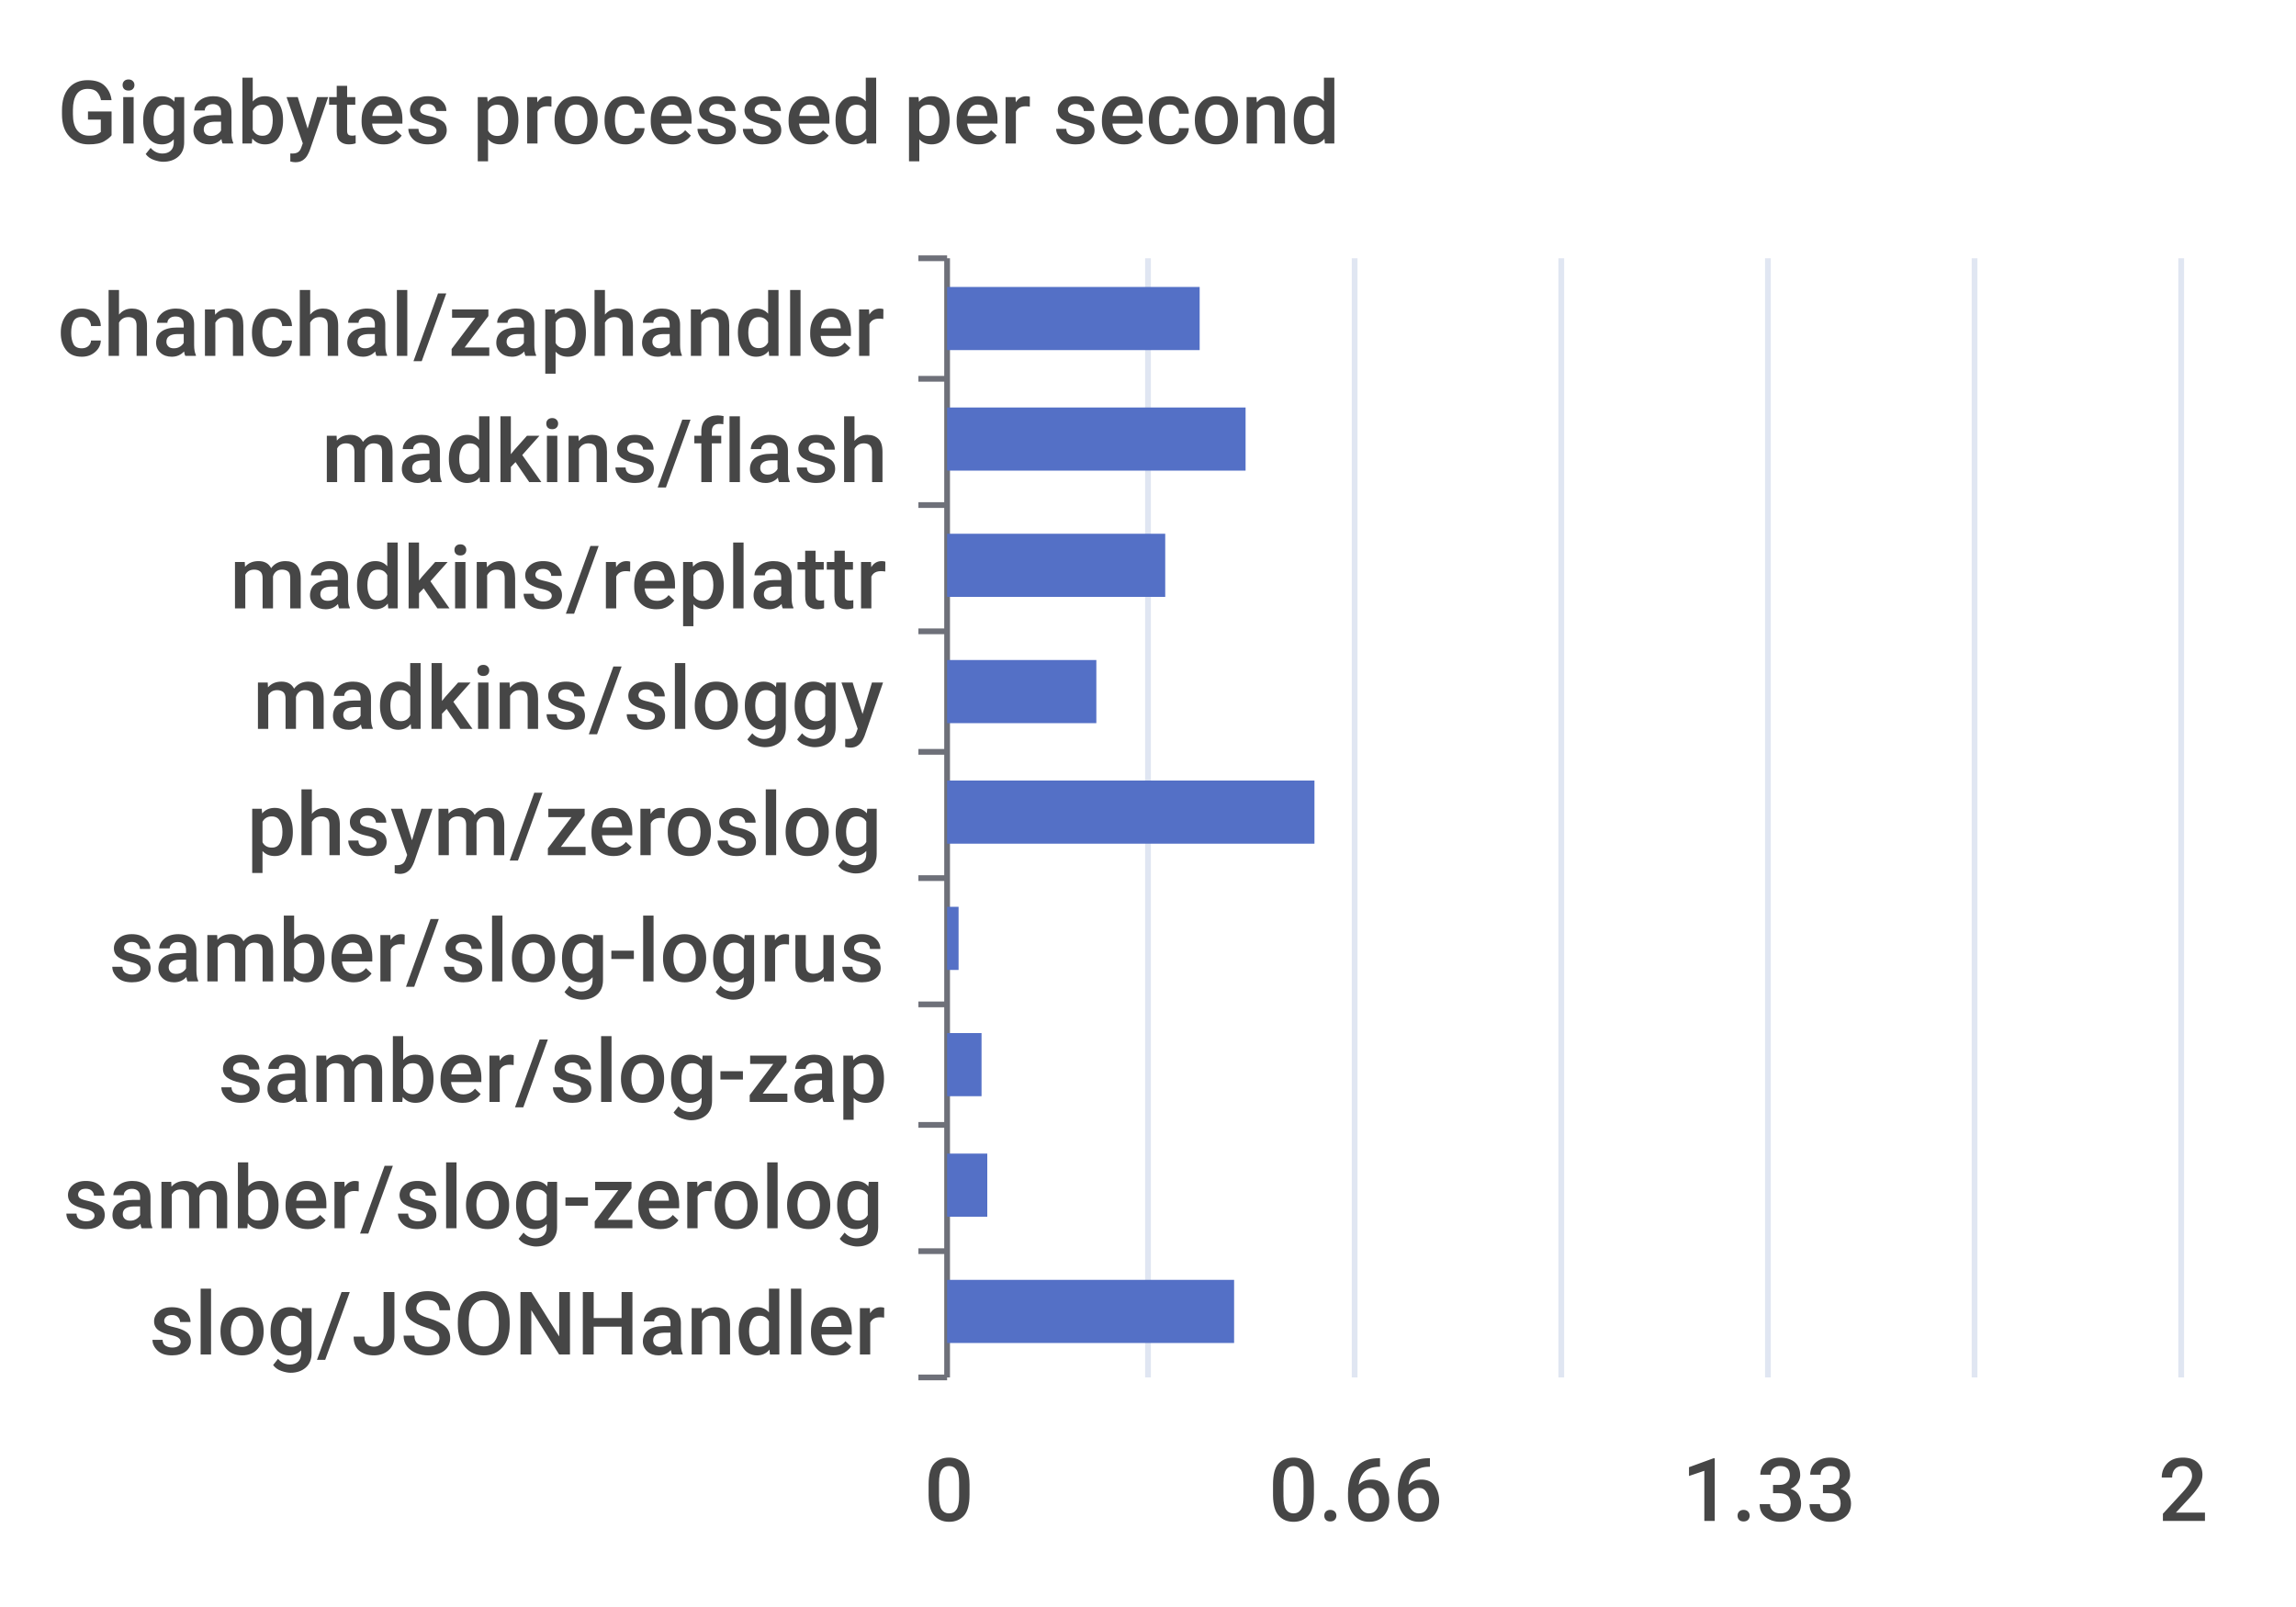
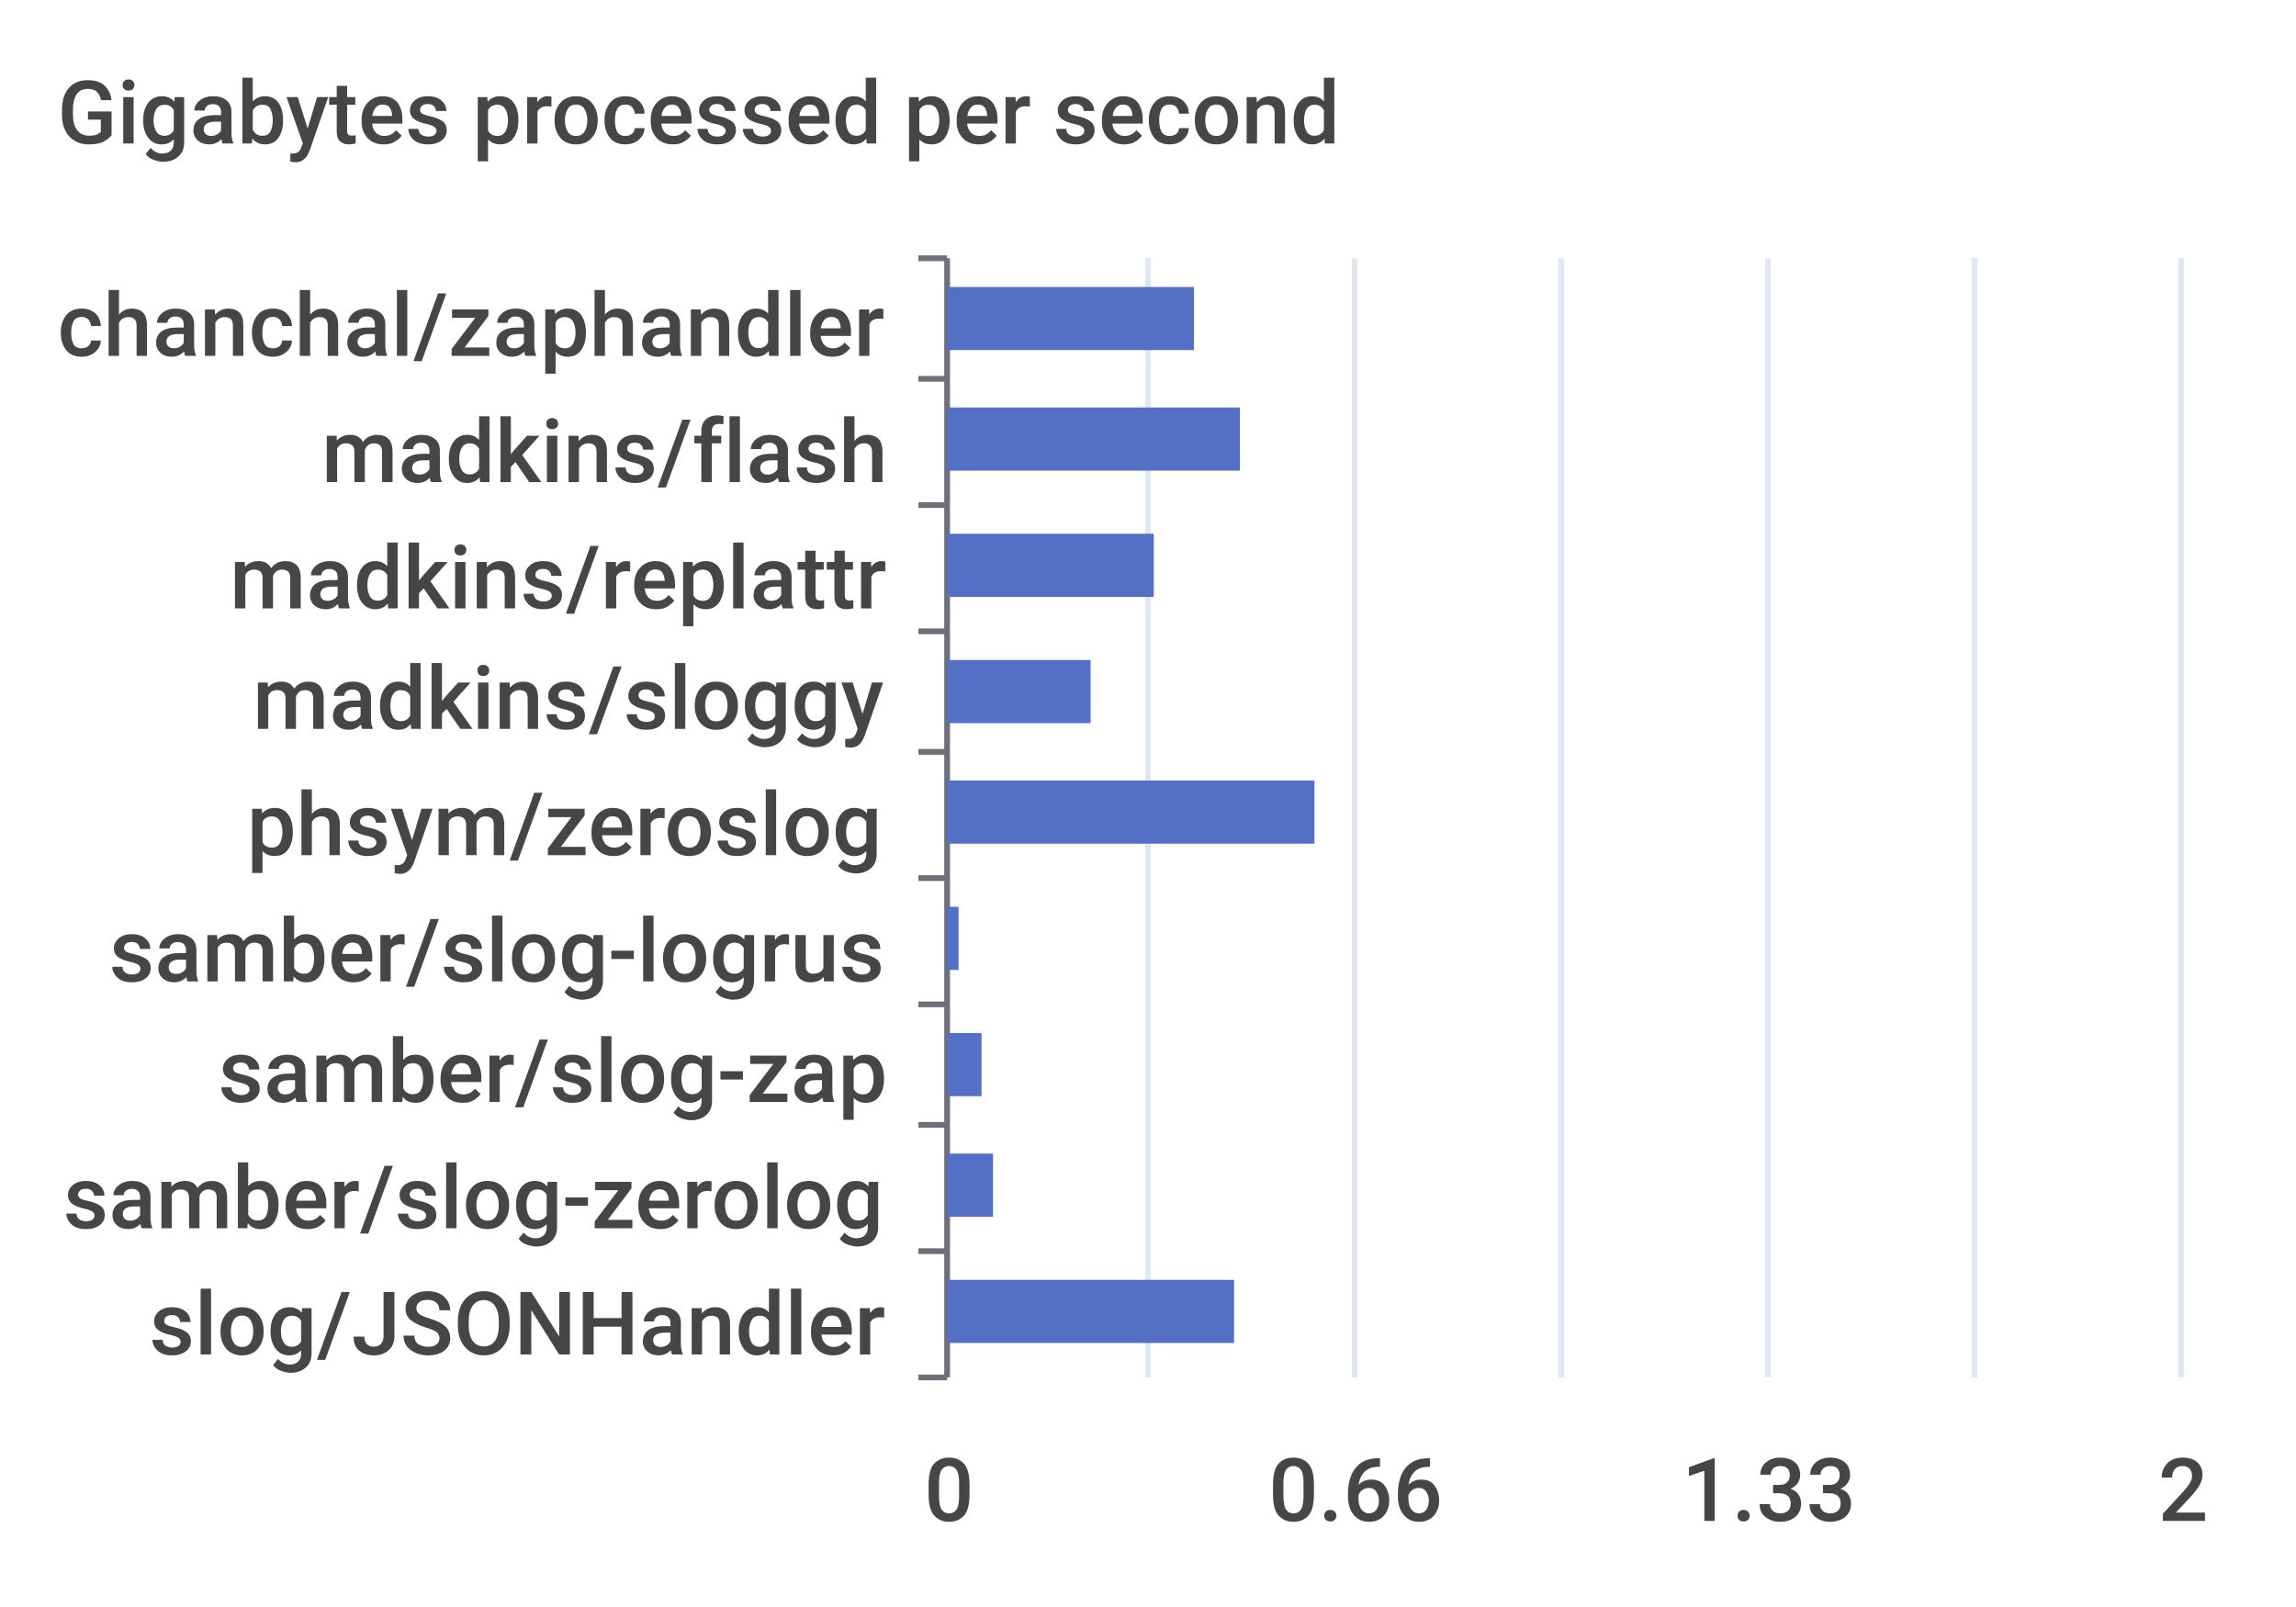
<svg xmlns="http://www.w3.org/2000/svg" width="400" height="280">\n<path d="M 0 0 L 400 0 L 400 280 L 0 280 L 0 0" style="stroke-width:0;stroke:none;fill:rgba(255,255,255,1.0)" />
  <text x="10" y="25" style="stroke-width:0;stroke:none;fill:rgba(70,70,70,1.0);font-size:15.3px;font-family:'Roboto Medium',sans-serif">Gigabytes processed per second</text>
  <path d="M 160 45 L 165 45" style="stroke-width:1;stroke:rgba(110,112,121,1.0);fill:none" />
  <path d="M 160 66 L 165 66" style="stroke-width:1;stroke:rgba(110,112,121,1.0);fill:none" />
  <path d="M 160 88 L 165 88" style="stroke-width:1;stroke:rgba(110,112,121,1.0);fill:none" />
  <path d="M 160 110 L 165 110" style="stroke-width:1;stroke:rgba(110,112,121,1.0);fill:none" />
  <path d="M 160 131 L 165 131" style="stroke-width:1;stroke:rgba(110,112,121,1.0);fill:none" />
  <path d="M 160 153 L 165 153" style="stroke-width:1;stroke:rgba(110,112,121,1.0);fill:none" />
  <path d="M 160 175 L 165 175" style="stroke-width:1;stroke:rgba(110,112,121,1.0);fill:none" />
  <path d="M 160 196 L 165 196" style="stroke-width:1;stroke:rgba(110,112,121,1.0);fill:none" />
  <path d="M 160 218 L 165 218" style="stroke-width:1;stroke:rgba(110,112,121,1.0);fill:none" />
  <path d="M 160 240 L 165 240" style="stroke-width:1;stroke:rgba(110,112,121,1.0);fill:none" />
  <path d="M 165 45 L 165 240" style="stroke-width:1;stroke:rgba(110,112,121,1.0);fill:none" />
  <text x="10" y="62" style="stroke-width:0;stroke:none;fill:rgba(70,70,70,1.0);font-size:15.3px;font-family:'Roboto Medium',sans-serif">chanchal/zaphandler</text>
  <text x="56" y="84" style="stroke-width:0;stroke:none;fill:rgba(70,70,70,1.0);font-size:15.3px;font-family:'Roboto Medium',sans-serif">madkins/flash</text>
  <text x="40" y="106" style="stroke-width:0;stroke:none;fill:rgba(70,70,70,1.0);font-size:15.3px;font-family:'Roboto Medium',sans-serif">madkins/replattr</text>
  <text x="44" y="127" style="stroke-width:0;stroke:none;fill:rgba(70,70,70,1.0);font-size:15.3px;font-family:'Roboto Medium',sans-serif">madkins/sloggy</text>
  <text x="43" y="149" style="stroke-width:0;stroke:none;fill:rgba(70,70,70,1.0);font-size:15.3px;font-family:'Roboto Medium',sans-serif">phsym/zeroslog</text>
  <text x="19" y="171" style="stroke-width:0;stroke:none;fill:rgba(70,70,70,1.0);font-size:15.3px;font-family:'Roboto Medium',sans-serif">samber/slog-logrus</text>
  <text x="38" y="192" style="stroke-width:0;stroke:none;fill:rgba(70,70,70,1.0);font-size:15.3px;font-family:'Roboto Medium',sans-serif">samber/slog-zap</text>
  <text x="11" y="214" style="stroke-width:0;stroke:none;fill:rgba(70,70,70,1.0);font-size:15.3px;font-family:'Roboto Medium',sans-serif">samber/slog-zerolog</text>
  <text x="26" y="236" style="stroke-width:0;stroke:none;fill:rgba(70,70,70,1.0);font-size:15.3px;font-family:'Roboto Medium',sans-serif">slog/JSONHandler</text>
  <text x="161" y="265" style="stroke-width:0;stroke:none;fill:rgba(70,70,70,1.0);font-size:15.3px;font-family:'Roboto Medium',sans-serif">0</text>
  <text x="221" y="265" style="stroke-width:0;stroke:none;fill:rgba(70,70,70,1.0);font-size:15.3px;font-family:'Roboto Medium',sans-serif">0.66</text>
  <text x="293" y="265" style="stroke-width:0;stroke:none;fill:rgba(70,70,70,1.0);font-size:15.3px;font-family:'Roboto Medium',sans-serif">1.33</text>
  <text x="376" y="265" style="stroke-width:0;stroke:none;fill:rgba(70,70,70,1.0);font-size:15.3px;font-family:'Roboto Medium',sans-serif">2</text>
  <path d="M 200 45 L 200 240" style="stroke-width:1;stroke:rgba(224,230,242,1.0);fill:none" />
  <path d="M 236 45 L 236 240" style="stroke-width:1;stroke:rgba(224,230,242,1.0);fill:none" />
  <path d="M 272 45 L 272 240" style="stroke-width:1;stroke:rgba(224,230,242,1.0);fill:none" />
  <path d="M 308 45 L 308 240" style="stroke-width:1;stroke:rgba(224,230,242,1.0);fill:none" />
  <path d="M 344 45 L 344 240" style="stroke-width:1;stroke:rgba(224,230,242,1.0);fill:none" />
  <path d="M 380 45 L 380 240" style="stroke-width:1;stroke:rgba(224,230,242,1.0);fill:none" />
  <path d="M 165 223 L 215 223 L 215 234 L 165 234 L 165 223" style="stroke-width:0;stroke:none;fill:rgba(84,112,198,1.0)" />
-   <path d="M 165 201 L 172 201 L 172 212 L 165 212 L 165 201" style="stroke-width:0;stroke:none;fill:rgba(84,112,198,1.0)" />
+   <path d="M 165 201 L 173 201 L 173 212 L 165 212 L 165 201" style="stroke-width:0;stroke:none;fill:rgba(84,112,198,1.0)" />
  <path d="M 165 180 L 171 180 L 171 191 L 165 191 L 165 180" style="stroke-width:0;stroke:none;fill:rgba(84,112,198,1.0)" />
  <path d="M 165 158 L 167 158 L 167 169 L 165 169 L 165 158" style="stroke-width:0;stroke:none;fill:rgba(84,112,198,1.0)" />
  <path d="M 165 136 L 229 136 L 229 147 L 165 147 L 165 136" style="stroke-width:0;stroke:none;fill:rgba(84,112,198,1.0)" />
-   <path d="M 165 115 L 191 115 L 191 126 L 165 126 L 165 115" style="stroke-width:0;stroke:none;fill:rgba(84,112,198,1.0)" />
-   <path d="M 165 93 L 203 93 L 203 104 L 165 104 L 165 93" style="stroke-width:0;stroke:none;fill:rgba(84,112,198,1.0)" />
-   <path d="M 165 71 L 217 71 L 217 82 L 165 82 L 165 71" style="stroke-width:0;stroke:none;fill:rgba(84,112,198,1.0)" />
-   <path d="M 165 50 L 209 50 L 209 61 L 165 61 L 165 50" style="stroke-width:0;stroke:none;fill:rgba(84,112,198,1.0)" />
+   <path d="M 165 115 L 190 115 L 190 126 L 165 126 L 165 115" style="stroke-width:0;stroke:none;fill:rgba(84,112,198,1.0)" />
+   <path d="M 165 93 L 201 93 L 201 104 L 165 104 L 165 93" style="stroke-width:0;stroke:none;fill:rgba(84,112,198,1.0)" />
+   <path d="M 165 71 L 216 71 L 216 82 L 165 82 L 165 71" style="stroke-width:0;stroke:none;fill:rgba(84,112,198,1.0)" />
+   <path d="M 165 50 L 208 50 L 208 61 L 165 61 L 165 50" style="stroke-width:0;stroke:none;fill:rgba(84,112,198,1.0)" />
</svg>
